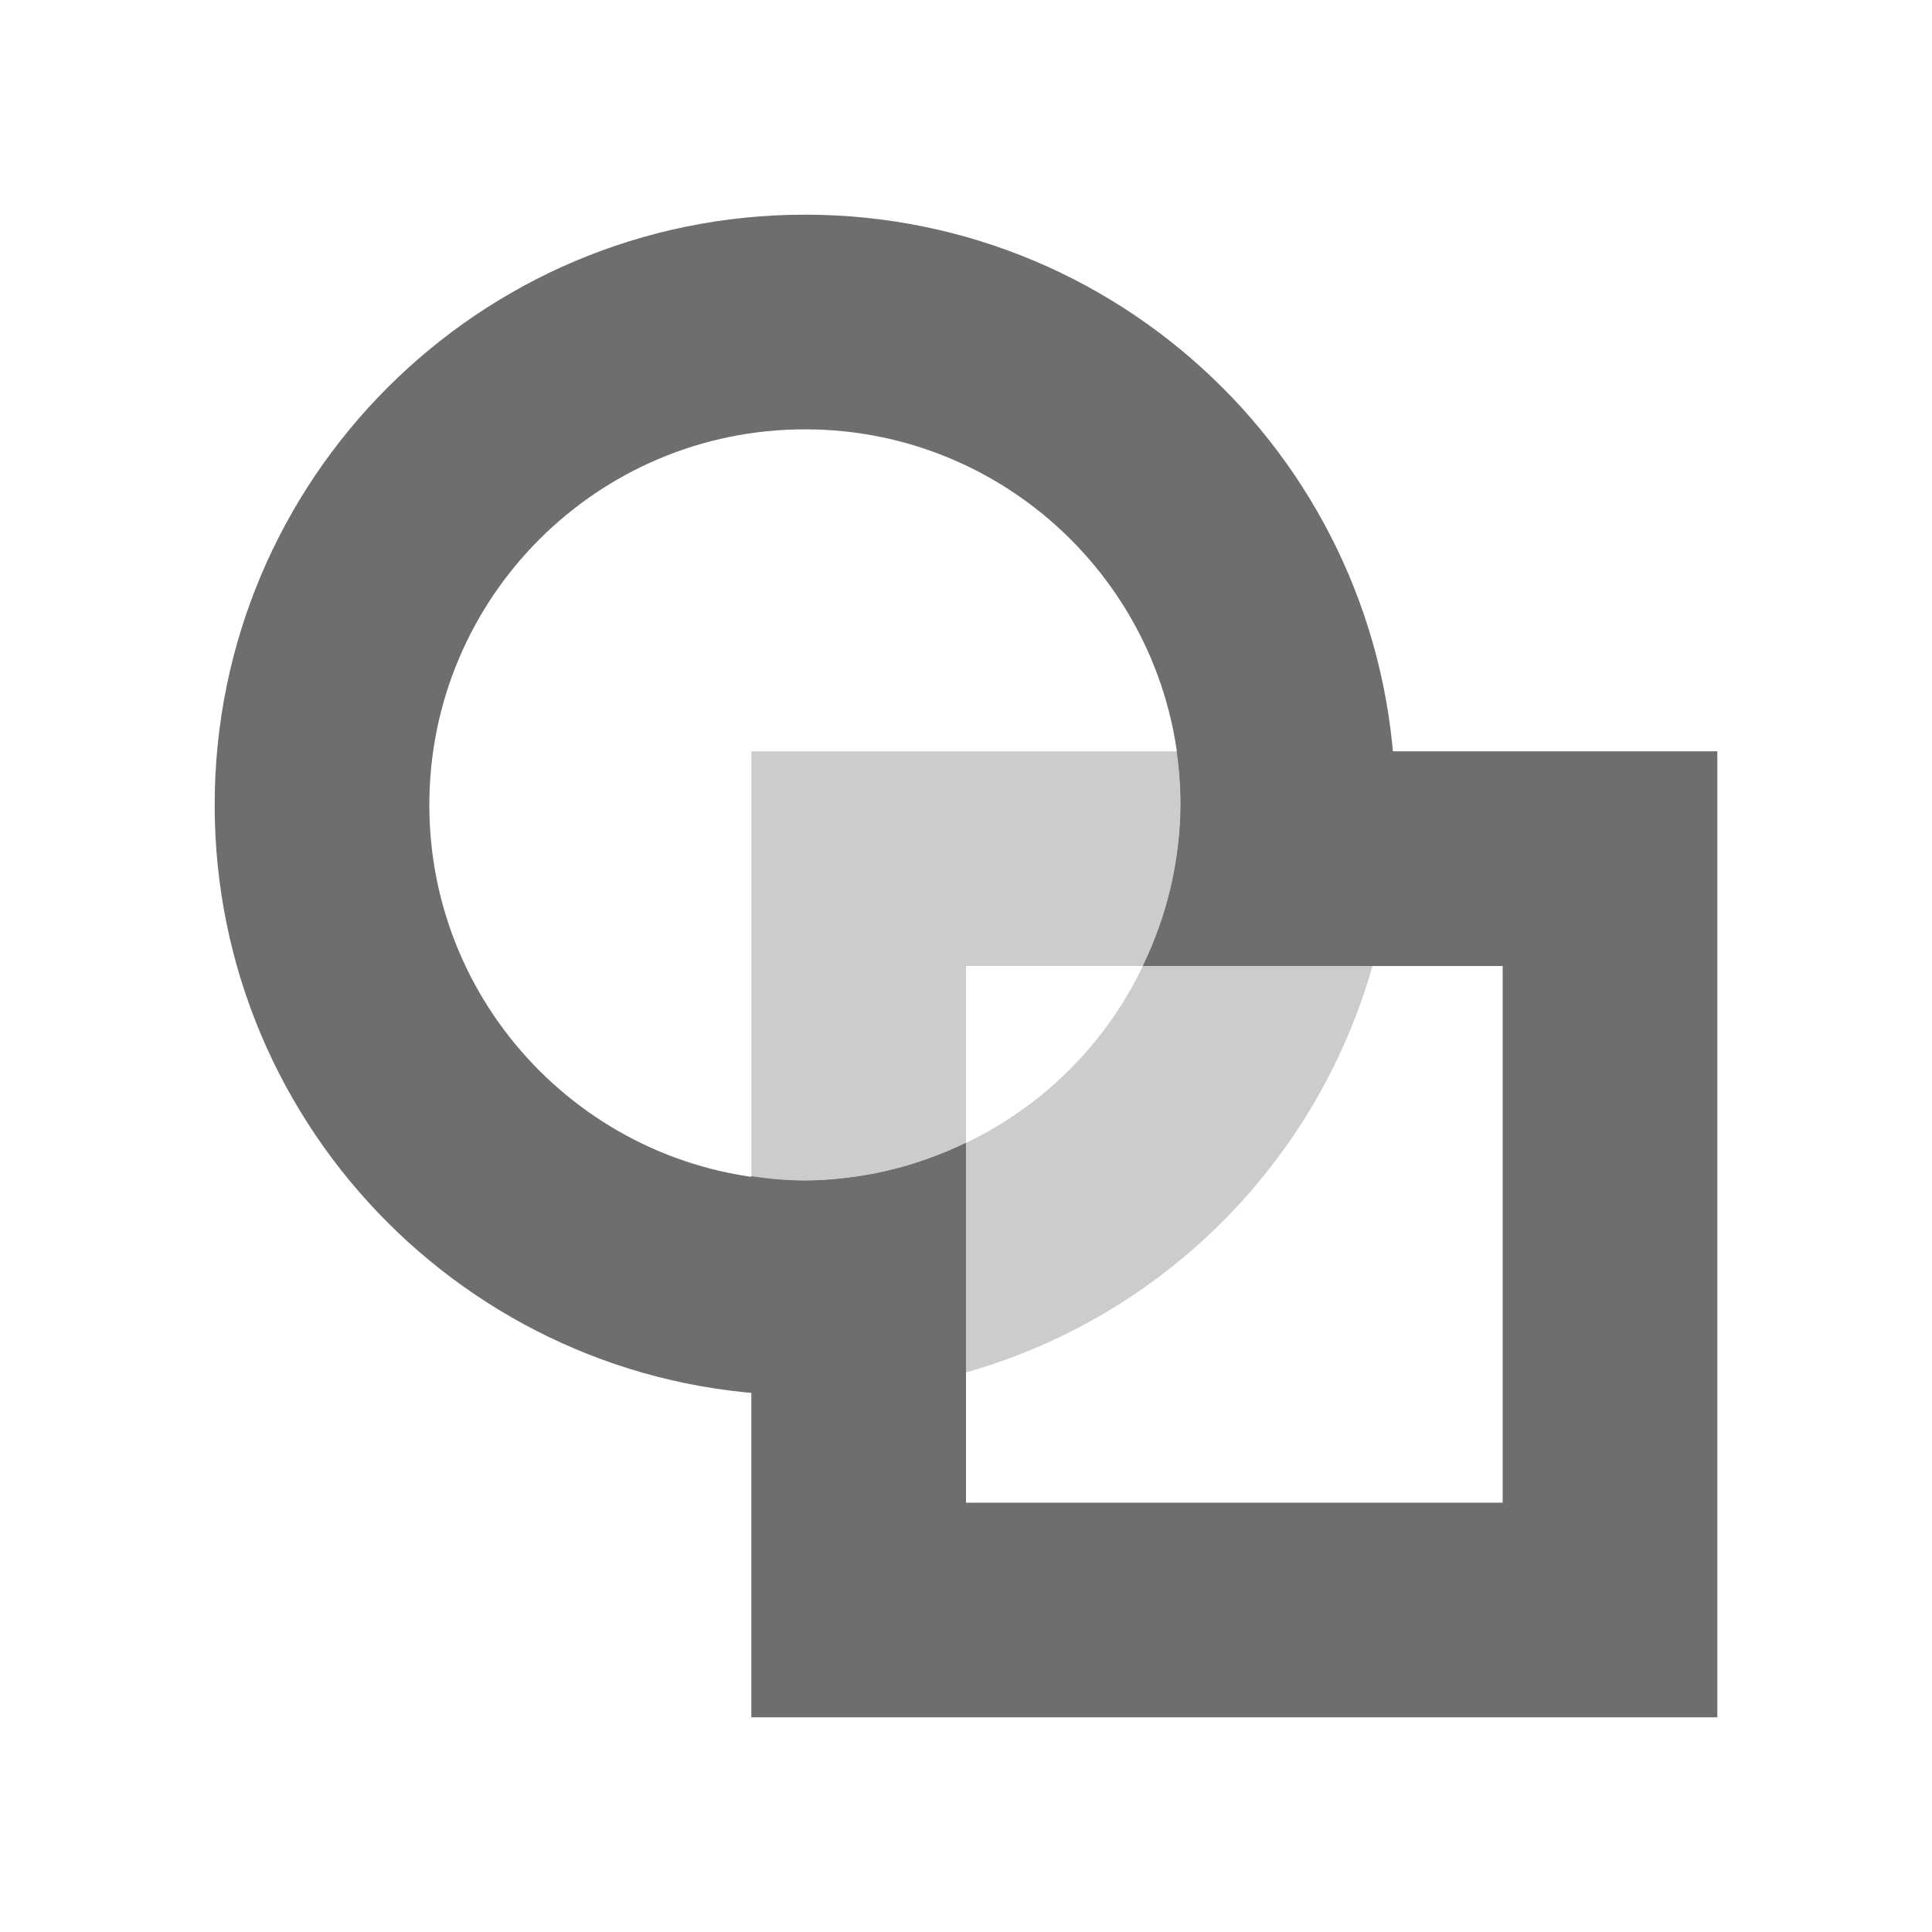
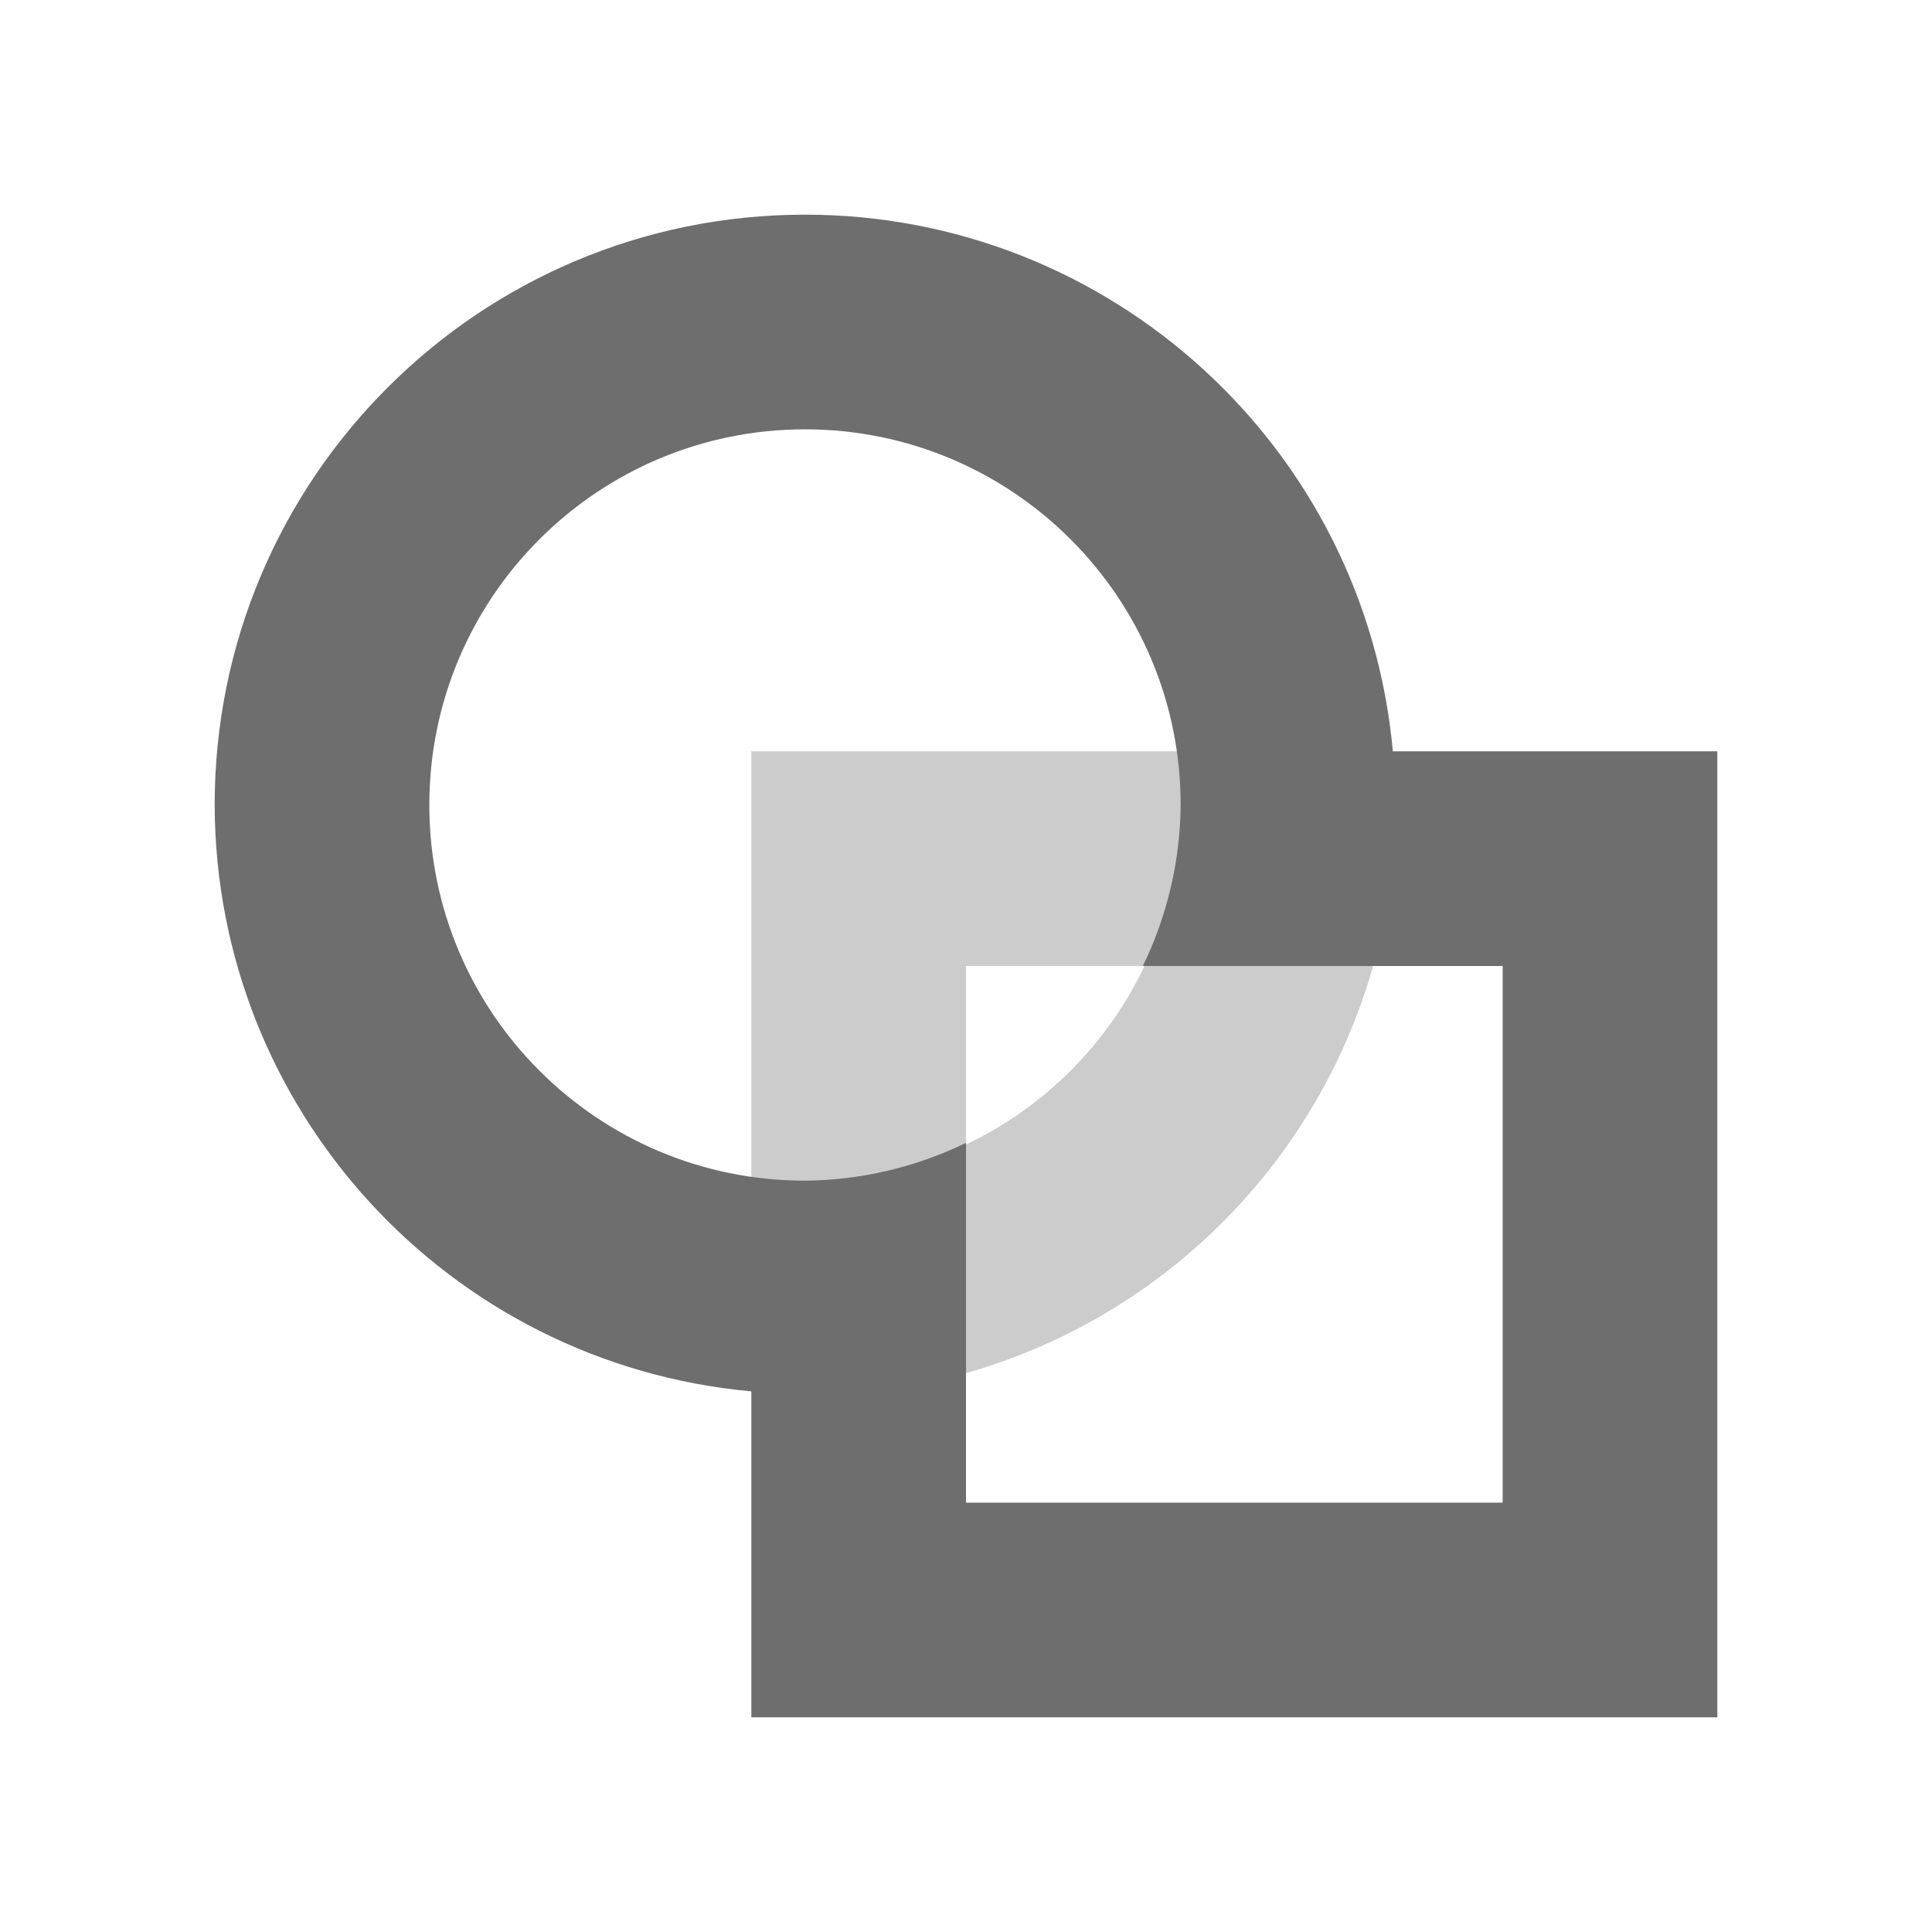
<svg xmlns="http://www.w3.org/2000/svg" width="18" height="18" version="1.1">
  <defs>
    <style id="current-color-scheme" type="text/css">
   .ColorScheme-Text { color:#6e6e6e; } .ColorScheme-Highlight { color:#4285f4; } .ColorScheme-NeutralText { color:#ff9800; } .ColorScheme-PositiveText { color:#4caf50; } .ColorScheme-NegativeText { color:#f44336; }
  </style>
  </defs>
-   <path style="fill:currentColor;font-variation-settings:'wght' 400" class="ColorScheme-Text" d="m 10.963,7 a 3.5,3.5 0 0 1 0.037,0.5 3.5,3.5 0 0 1 -0.352,1.5 h 3.352 V 14 H 9 V 10.648 A 3.5,3.5 0 0 1 7.5,11 3.5,3.5 0 0 1 7,10.957 V 16 h 9 V 7 Z" />
-   <path style="fill:currentColor;font-variation-settings:'wght' 400" class="ColorScheme-Text" d="m7.5 2a5.5 5.5 0 0 0-5.5 5.5 5.5 5.5 0 0 0 5.5 5.5 5.5 5.5 0 0 0 1.5-0.213v-2.139a3.5 3.5 0 0 1-1.5 0.352 3.5 3.5 0 0 1-3.5-3.5 3.5 3.5 0 0 1 3.5-3.5 3.5 3.5 0 0 1 3.5 3.5 3.5 3.5 0 0 1-0.352 1.5h2.139a5.5 5.5 0 0 0 0.213-1.5 5.5 5.5 0 0 0-5.5-5.5zm5.287 7a5.5 5.5 0 0 1-0.068 0.205 5.5 5.5 0 0 0 0.068-0.205zm-3.787 3.787a5.5 5.5 0 0 0 0.205-0.068 5.5 5.5 0 0 1-0.205 0.068zm3.568-3.174a5.5 5.5 0 0 1-0.111 0.256 5.5 5.5 0 0 0 0.111-0.256zm-0.379 0.746a5.5 5.5 0 0 1-0.141 0.219 5.5 5.5 0 0 0 0.141-0.219zm-0.494 0.689a5.5 5.5 0 0 1-0.164 0.178 5.5 5.5 0 0 0 0.164-0.178zm-0.469 0.482a5.5 5.5 0 0 1-0.178 0.164 5.5 5.5 0 0 0 0.178-0.164zm-0.648 0.518a5.5 5.5 0 0 1-0.219 0.141 5.5 5.5 0 0 0 0.219-0.141zm-0.709 0.408a5.5 5.5 0 0 1-0.256 0.111 5.5 5.5 0 0 0 0.256-0.111z" />
-   <path style="fill:currentColor;font-variation-settings:'wght' 400;opacity:.35" class="ColorScheme-Text" d="m7 7v3.957a3.5 3.5 0 0 0 0.5 0.043 3.5 3.5 0 0 0 1.5-0.352v-1.648h1.648a3.5 3.5 0 0 0 0.352-1.5 3.5 3.5 0 0 0-0.037-0.5z" />
-   <path style="fill:currentColor;font-variation-settings:'wght' 400;opacity:.35" class="ColorScheme-Text" d="m10.648 9a3.5 3.5 0 0 1-1.648 1.648v2.139a5.5 5.5 0 0 0 3.787-3.787z" />
+   <g transform="translate(1,1)">
+     <path style="fill:currentColor" class="ColorScheme-Text" d="M 6.5,1 A 5.5,5.5 0 0 0 1,6.5 5.5,5.5 0 0 0 6,11.963 V 15 H 15 V 6 H 11.977 A 5.5,5.5 0 0 0 6.5,1 Z M 6.5,3 A 3.5,3.5 0 0 1 10,6.5 3.5,3.5 0 0 1 9.648,8 H 11 11.787 13 V 13 H 8 V 11.787 11 9.648 A 3.5,3.5 0 0 1 6.5,10 3.5,3.5 0 0 1 3,6.5 3.5,3.5 0 0 1 6.5,3 Z" />
+     <path style="opacity:0.35;fill:currentColor" class="ColorScheme-Text" d="M 6,6 V 11.963 A 5.5,5.5 0 0 0 6.5,12 5.5,5.5 0 0 0 8,11.787 V 8 H 11.787 A 5.5,5.5 0 0 0 12,6.5 5.5,5.5 0 0 0 11.977,6 Z M 9.963,6 A 3.5,3.5 0 0 1 10,6.5 3.5,3.5 0 0 1 6.5,10 3.5,3.5 0 0 1 6,9.957 V 11.963 A 5.5,5.5 0 0 0 6.5,12 5.5,5.5 0 0 0 12,6.5 5.5,5.5 0 0 0 11.977,6 Z" />
+   </g>
</svg>
